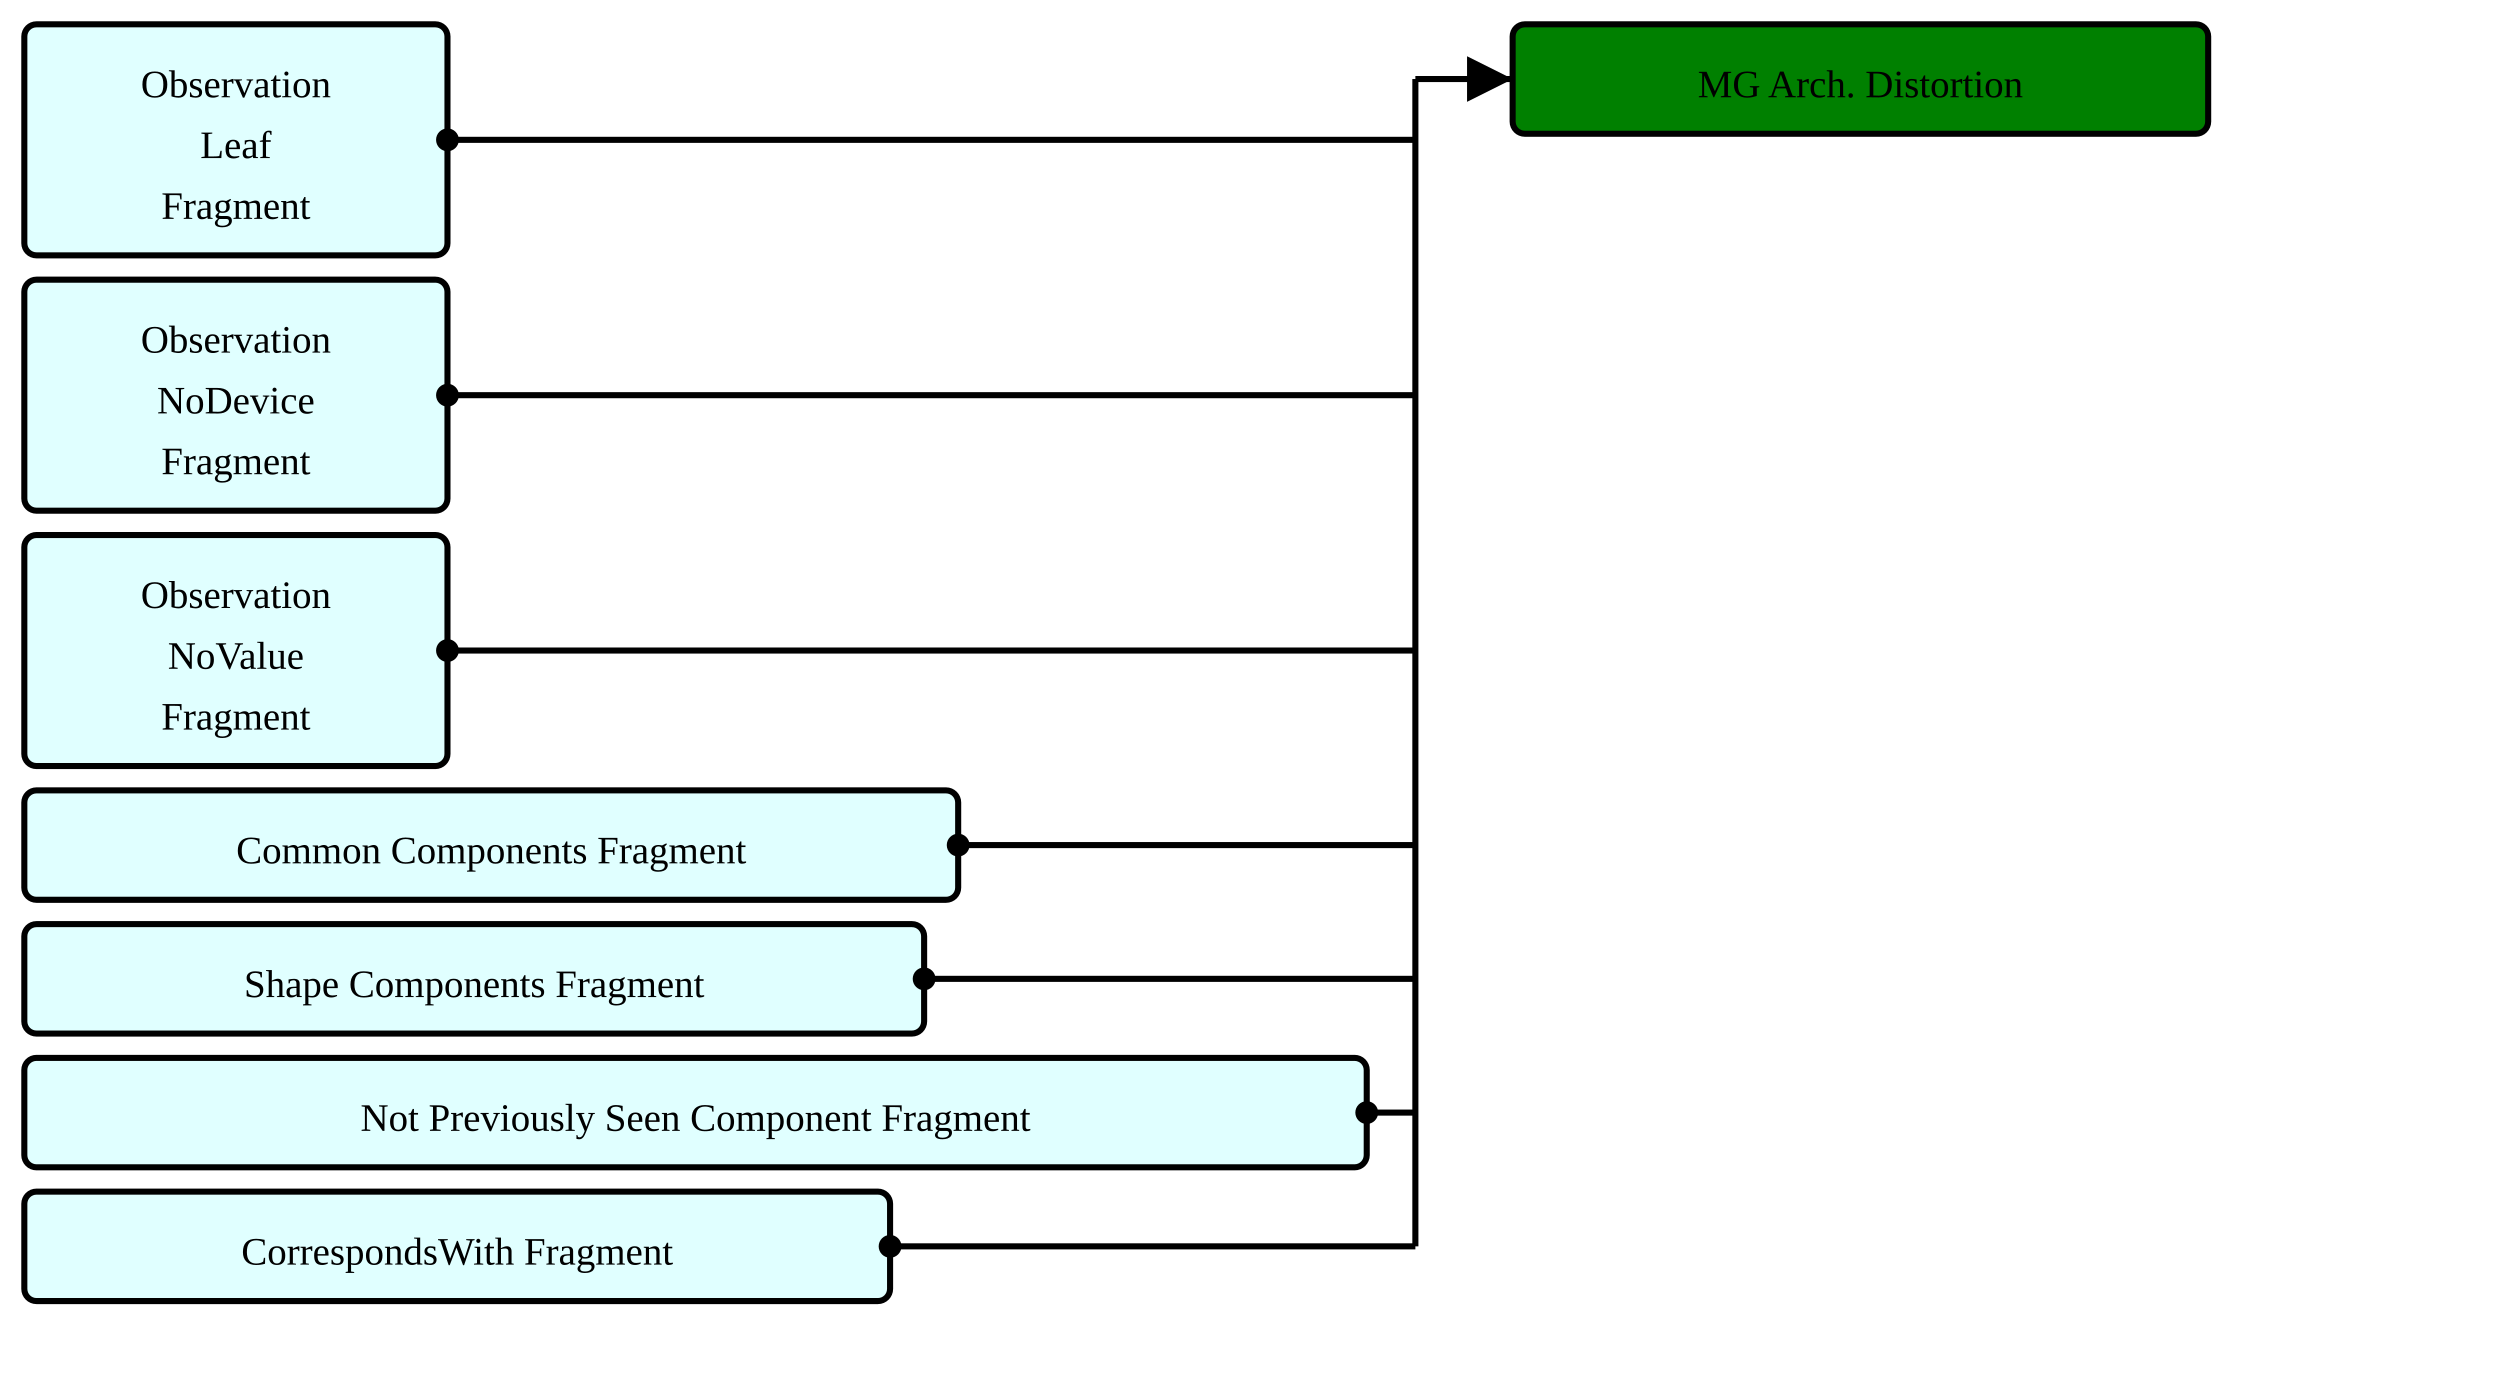
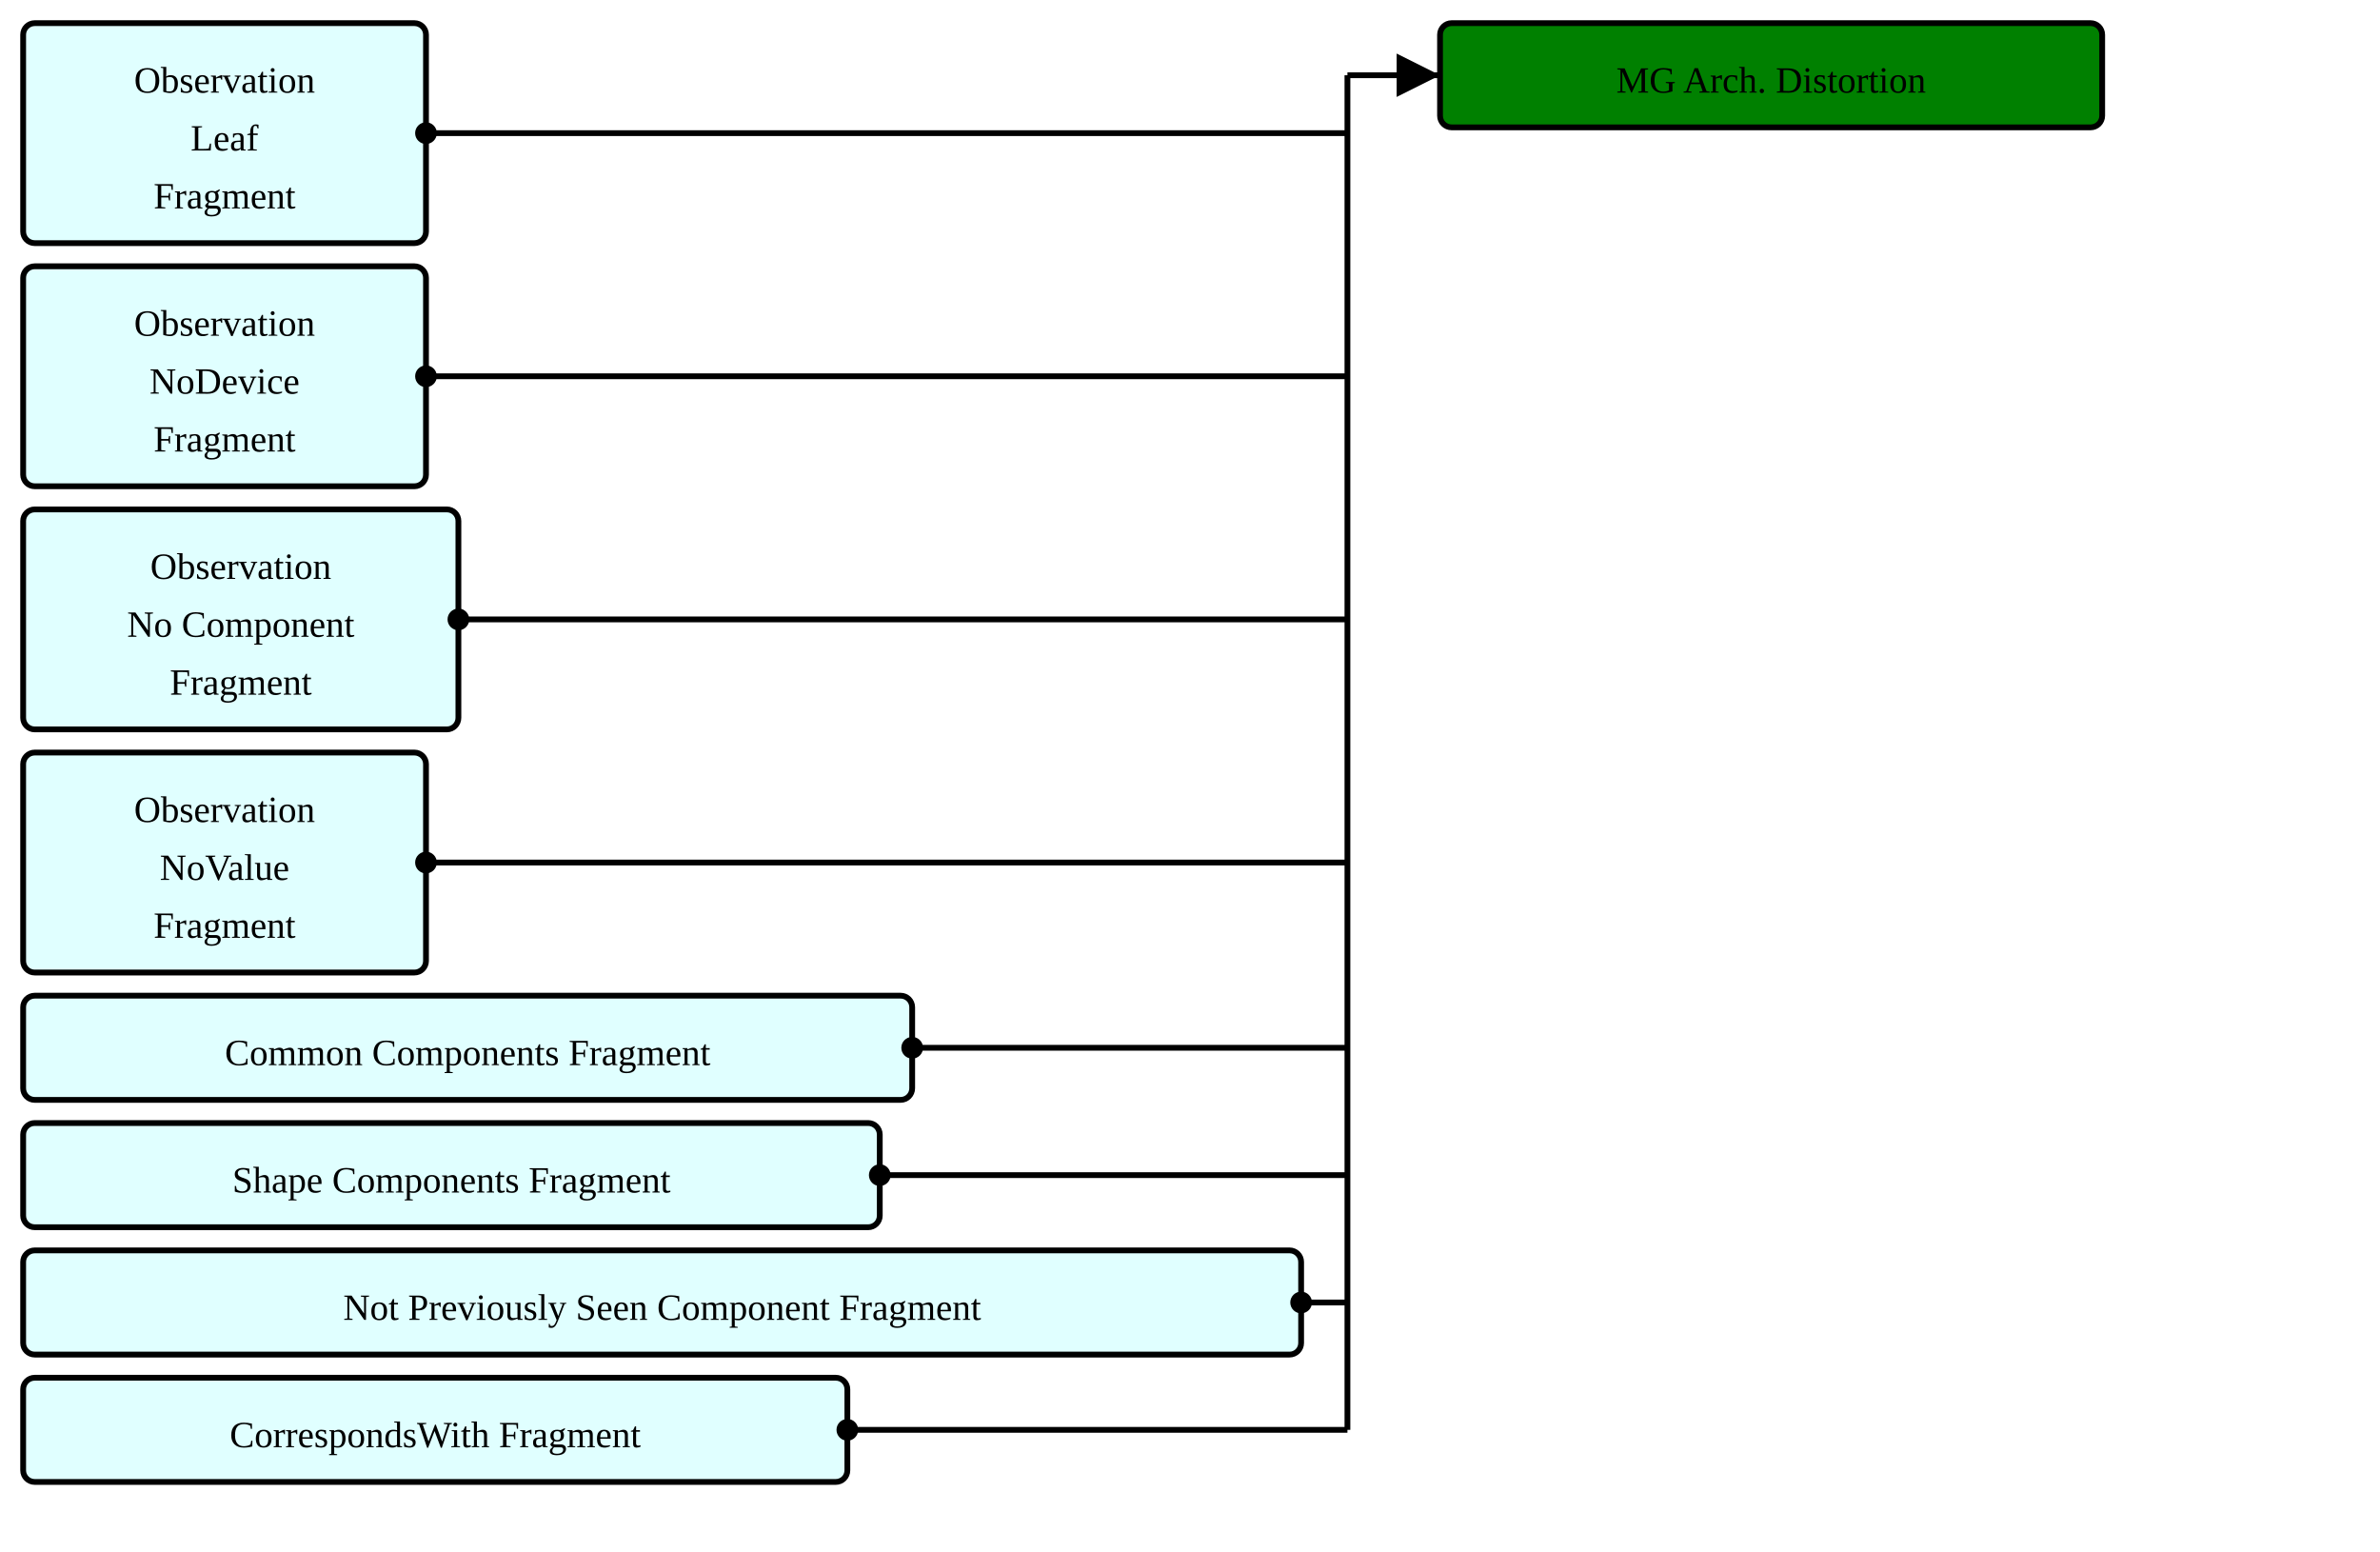
- <svg xmlns="http://www.w3.org/2000/svg" version="1.1" width="771" height="423.75">
+ <svg xmlns="http://www.w3.org/2000/svg" version="1.1" width="771" height="502.5">
  <defs>
    <marker id="arrowStart" markerWidth="3.75" markerHeight="3.75" markerUnits="px" refX="1.875" refY="1.875">
      <circle fill="Black" stroke-width="0" cx="1.875" cy="1.875" r="1.875" />
    </marker>
    <marker id="arrowEnd" markerWidth="7.5" markerHeight="7.5" markerUnits="px" refX="7.5" refY="3.75">
      <polygon fill="Black" stroke-width="0" points="0 0 7.5 3.75 0 7.5" />
    </marker>
  </defs>
  <g>
    <g transform="translate(7.5 7.5)">
      <rect fill="LightCyan" stroke="Black" stroke-width="1.875" x="0" y="0" width="130.5" height="71.25" rx="3.75" ry="3.75" />
      <a href="./StructureDefinition-ObservationLeafFragment.html" target="_top">
        <text x="65.25" y="22.5" text-anchor="middle">Observation</text>
      </a>
      <a href="./StructureDefinition-ObservationLeafFragment.html" target="_top">
        <text x="65.25" y="41.25" text-anchor="middle">Leaf</text>
      </a>
      <a href="./StructureDefinition-ObservationLeafFragment.html" target="_top">
        <text x="65.25" y="60" text-anchor="middle">Fragment</text>
      </a>
    </g>
    <g transform="translate(7.5 86.25)">
      <rect fill="LightCyan" stroke="Black" stroke-width="1.875" x="0" y="0" width="130.5" height="71.25" rx="3.75" ry="3.75" />
      <a href="./StructureDefinition-BreastRadObservationNoDeviceFragment.html" target="_top">
        <text x="65.25" y="22.5" text-anchor="middle">Observation</text>
      </a>
      <a href="./StructureDefinition-BreastRadObservationNoDeviceFragment.html" target="_top">
        <text x="65.25" y="41.25" text-anchor="middle">NoDevice</text>
      </a>
      <a href="./StructureDefinition-BreastRadObservationNoDeviceFragment.html" target="_top">
        <text x="65.25" y="60" text-anchor="middle">Fragment</text>
      </a>
    </g>
    <g transform="translate(7.5 165)">
+       <rect fill="LightCyan" stroke="Black" stroke-width="1.875" x="0" y="0" width="141" height="71.25" rx="3.75" ry="3.75" />
+       <a href="./StructureDefinition-BreastRadObservationNoComponentFragment.html" target="_top">
+         <text x="70.5" y="22.5" text-anchor="middle">Observation</text>
+       </a>
+       <a href="./StructureDefinition-BreastRadObservationNoComponentFragment.html" target="_top">
+         <text x="70.5" y="41.25" text-anchor="middle">No Component</text>
+       </a>
+       <a href="./StructureDefinition-BreastRadObservationNoComponentFragment.html" target="_top">
+         <text x="70.5" y="60" text-anchor="middle">Fragment</text>
+       </a>
+     </g>
+     <g transform="translate(7.5 243.75)">
      <rect fill="LightCyan" stroke="Black" stroke-width="1.875" x="0" y="0" width="130.5" height="71.25" rx="3.75" ry="3.75" />
      <a href="./StructureDefinition-BreastRadObservationNoValueFragment.html" target="_top">
        <text x="65.25" y="22.5" text-anchor="middle">Observation</text>
      </a>
      <a href="./StructureDefinition-BreastRadObservationNoValueFragment.html" target="_top">
        <text x="65.25" y="41.25" text-anchor="middle">NoValue</text>
      </a>
      <a href="./StructureDefinition-BreastRadObservationNoValueFragment.html" target="_top">
        <text x="65.25" y="60" text-anchor="middle">Fragment</text>
      </a>
    </g>
-     <g transform="translate(7.5 243.75)">
+     <g transform="translate(7.5 322.5)">
      <rect fill="LightCyan" stroke="Black" stroke-width="1.875" x="0" y="0" width="288" height="33.75" rx="3.75" ry="3.75" />
      <a href="./StructureDefinition-CommonComponentsFragment.html" target="_top">
        <text x="144" y="22.5" text-anchor="middle">Common Components Fragment</text>
      </a>
    </g>
-     <g transform="translate(7.5 285)">
+     <g transform="translate(7.5 363.75)">
      <rect fill="LightCyan" stroke="Black" stroke-width="1.875" x="0" y="0" width="277.5" height="33.75" rx="3.75" ry="3.75" />
      <a href="./StructureDefinition-ShapeComponentsFragment.html" target="_top">
        <text x="138.75" y="22.5" text-anchor="middle">Shape Components Fragment</text>
      </a>
    </g>
-     <g transform="translate(7.5 326.25)">
+     <g transform="translate(7.5 405)">
      <rect fill="LightCyan" stroke="Black" stroke-width="1.875" x="0" y="0" width="414" height="33.75" rx="3.75" ry="3.75" />
      <a href="./StructureDefinition-NotPreviouslySeenComponentFragment.html" target="_top">
        <text x="207" y="22.5" text-anchor="middle">Not Previously Seen Component Fragment</text>
      </a>
    </g>
-     <g transform="translate(7.5 367.5)">
+     <g transform="translate(7.5 446.25)">
      <rect fill="LightCyan" stroke="Black" stroke-width="1.875" x="0" y="0" width="267" height="33.75" rx="3.75" ry="3.75" />
      <a href="./StructureDefinition-CorrespondsWithFragment.html" target="_top">
        <text x="133.5" y="22.5" text-anchor="middle">CorrespondsWith Fragment</text>
      </a>
    </g>
    <line stroke="Black" stroke-width="1.875" marker-end="url(#arrowEnd)" x1="436.5" y1="24.375" x2="466.5" y2="24.375" />
    <line stroke="Black" stroke-width="1.875" marker-start="url(#arrowStart)" x1="138" y1="43.125" x2="436.5" y2="43.125" />
    <line stroke="Black" stroke-width="1.875" marker-start="url(#arrowStart)" x1="138" y1="121.875" x2="436.5" y2="121.875" />
-     <line stroke="Black" stroke-width="1.875" marker-start="url(#arrowStart)" x1="138" y1="200.625" x2="436.5" y2="200.625" />
-     <line stroke="Black" stroke-width="1.875" marker-start="url(#arrowStart)" x1="295.5" y1="260.625" x2="436.5" y2="260.625" />
-     <line stroke="Black" stroke-width="1.875" marker-start="url(#arrowStart)" x1="285" y1="301.875" x2="436.5" y2="301.875" />
-     <line stroke="Black" stroke-width="1.875" marker-start="url(#arrowStart)" x1="421.5" y1="343.125" x2="436.5" y2="343.125" />
-     <line stroke="Black" stroke-width="1.875" marker-start="url(#arrowStart)" x1="274.5" y1="384.375" x2="436.5" y2="384.375" />
-     <line stroke="Black" stroke-width="1.875" x1="436.5" y1="24.375" x2="436.5" y2="384.375" />
+     <line stroke="Black" stroke-width="1.875" marker-start="url(#arrowStart)" x1="148.5" y1="200.625" x2="436.5" y2="200.625" />
+     <line stroke="Black" stroke-width="1.875" marker-start="url(#arrowStart)" x1="138" y1="279.375" x2="436.5" y2="279.375" />
+     <line stroke="Black" stroke-width="1.875" marker-start="url(#arrowStart)" x1="295.5" y1="339.375" x2="436.5" y2="339.375" />
+     <line stroke="Black" stroke-width="1.875" marker-start="url(#arrowStart)" x1="285" y1="380.625" x2="436.5" y2="380.625" />
+     <line stroke="Black" stroke-width="1.875" marker-start="url(#arrowStart)" x1="421.5" y1="421.875" x2="436.5" y2="421.875" />
+     <line stroke="Black" stroke-width="1.875" marker-start="url(#arrowStart)" x1="274.5" y1="463.125" x2="436.5" y2="463.125" />
+     <line stroke="Black" stroke-width="1.875" x1="436.5" y1="24.375" x2="436.5" y2="463.125" />
  </g>
  <g>
    <g transform="translate(466.5 7.5)">
      <rect fill="Green" stroke="Black" stroke-width="1.875" x="0" y="0" width="214.5" height="33.75" rx="3.75" ry="3.75" />
      <text x="107.25" y="22.5" text-anchor="middle">MG Arch. Distortion</text>
    </g>
  </g>
</svg>
